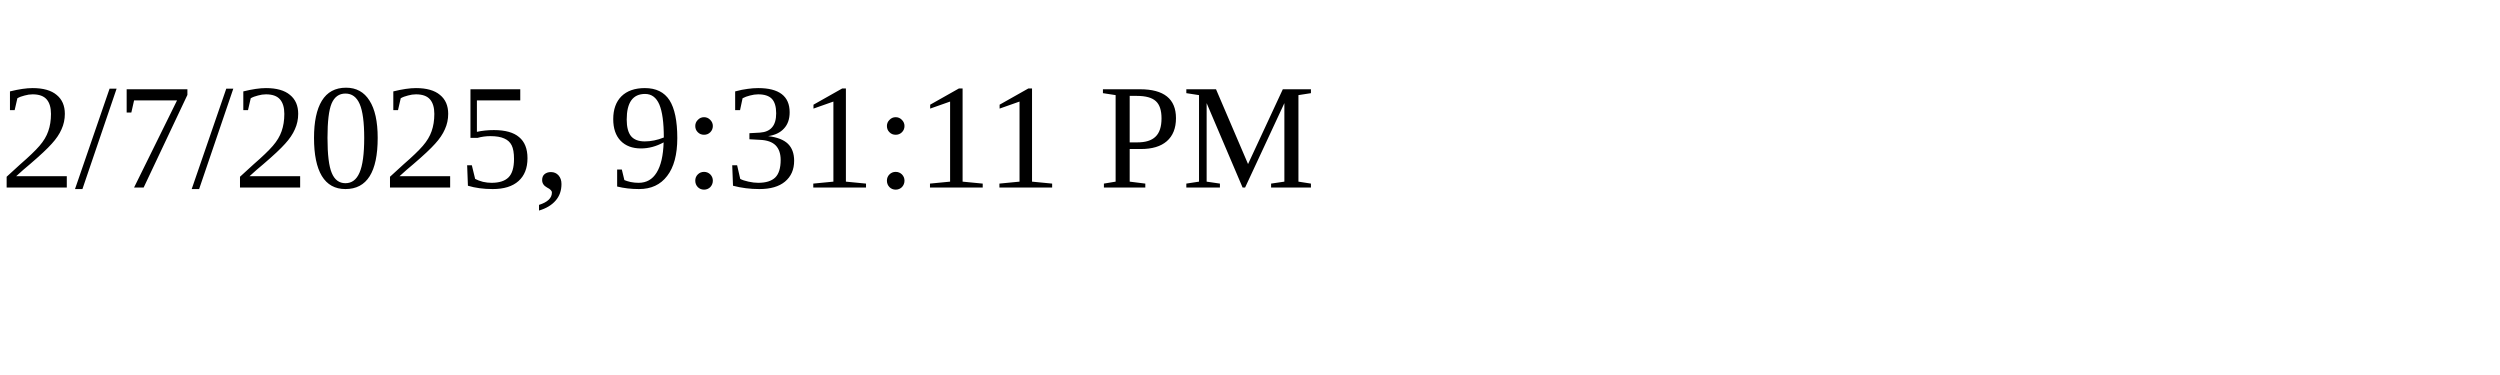
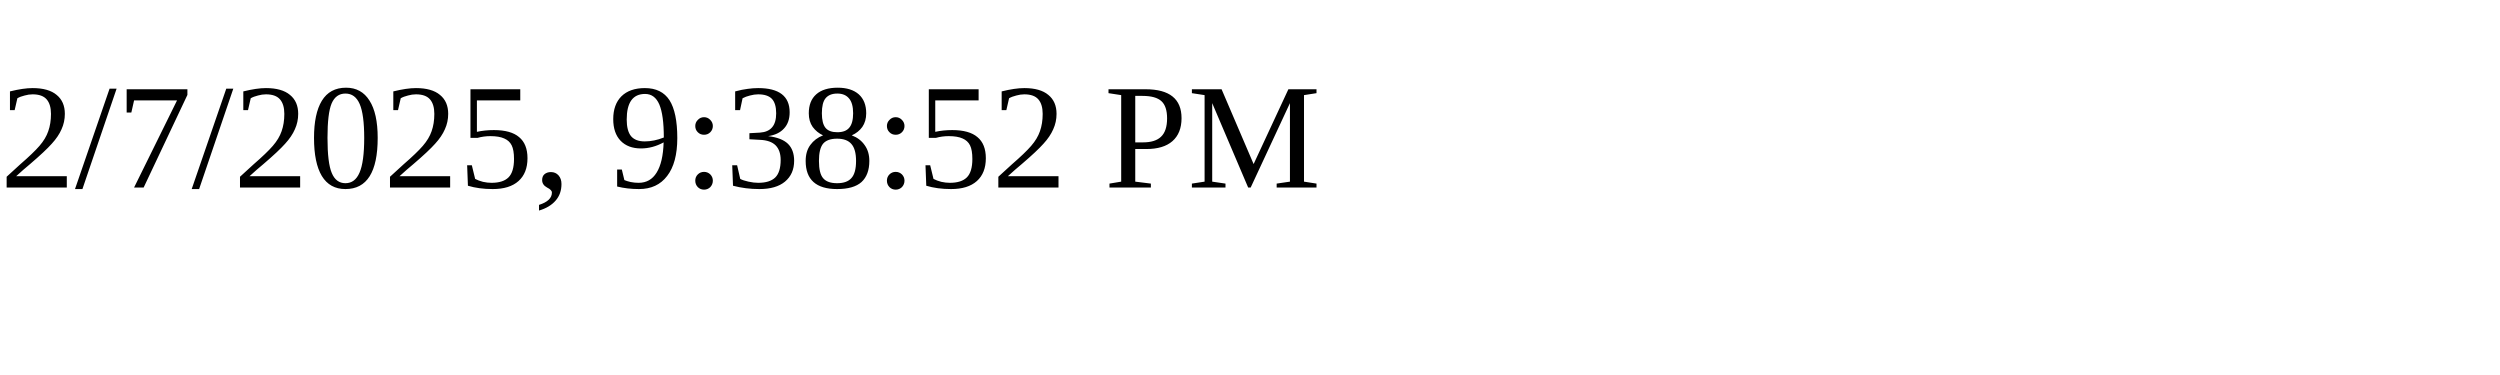
<svg xmlns="http://www.w3.org/2000/svg" height="30" width="200">
-   <text x="0" y="15">2/7/2025, 9:31:11 PM</text>
+   <text x="0" y="15">2/7/2025, 9:38:52 PM</text>
</svg>
